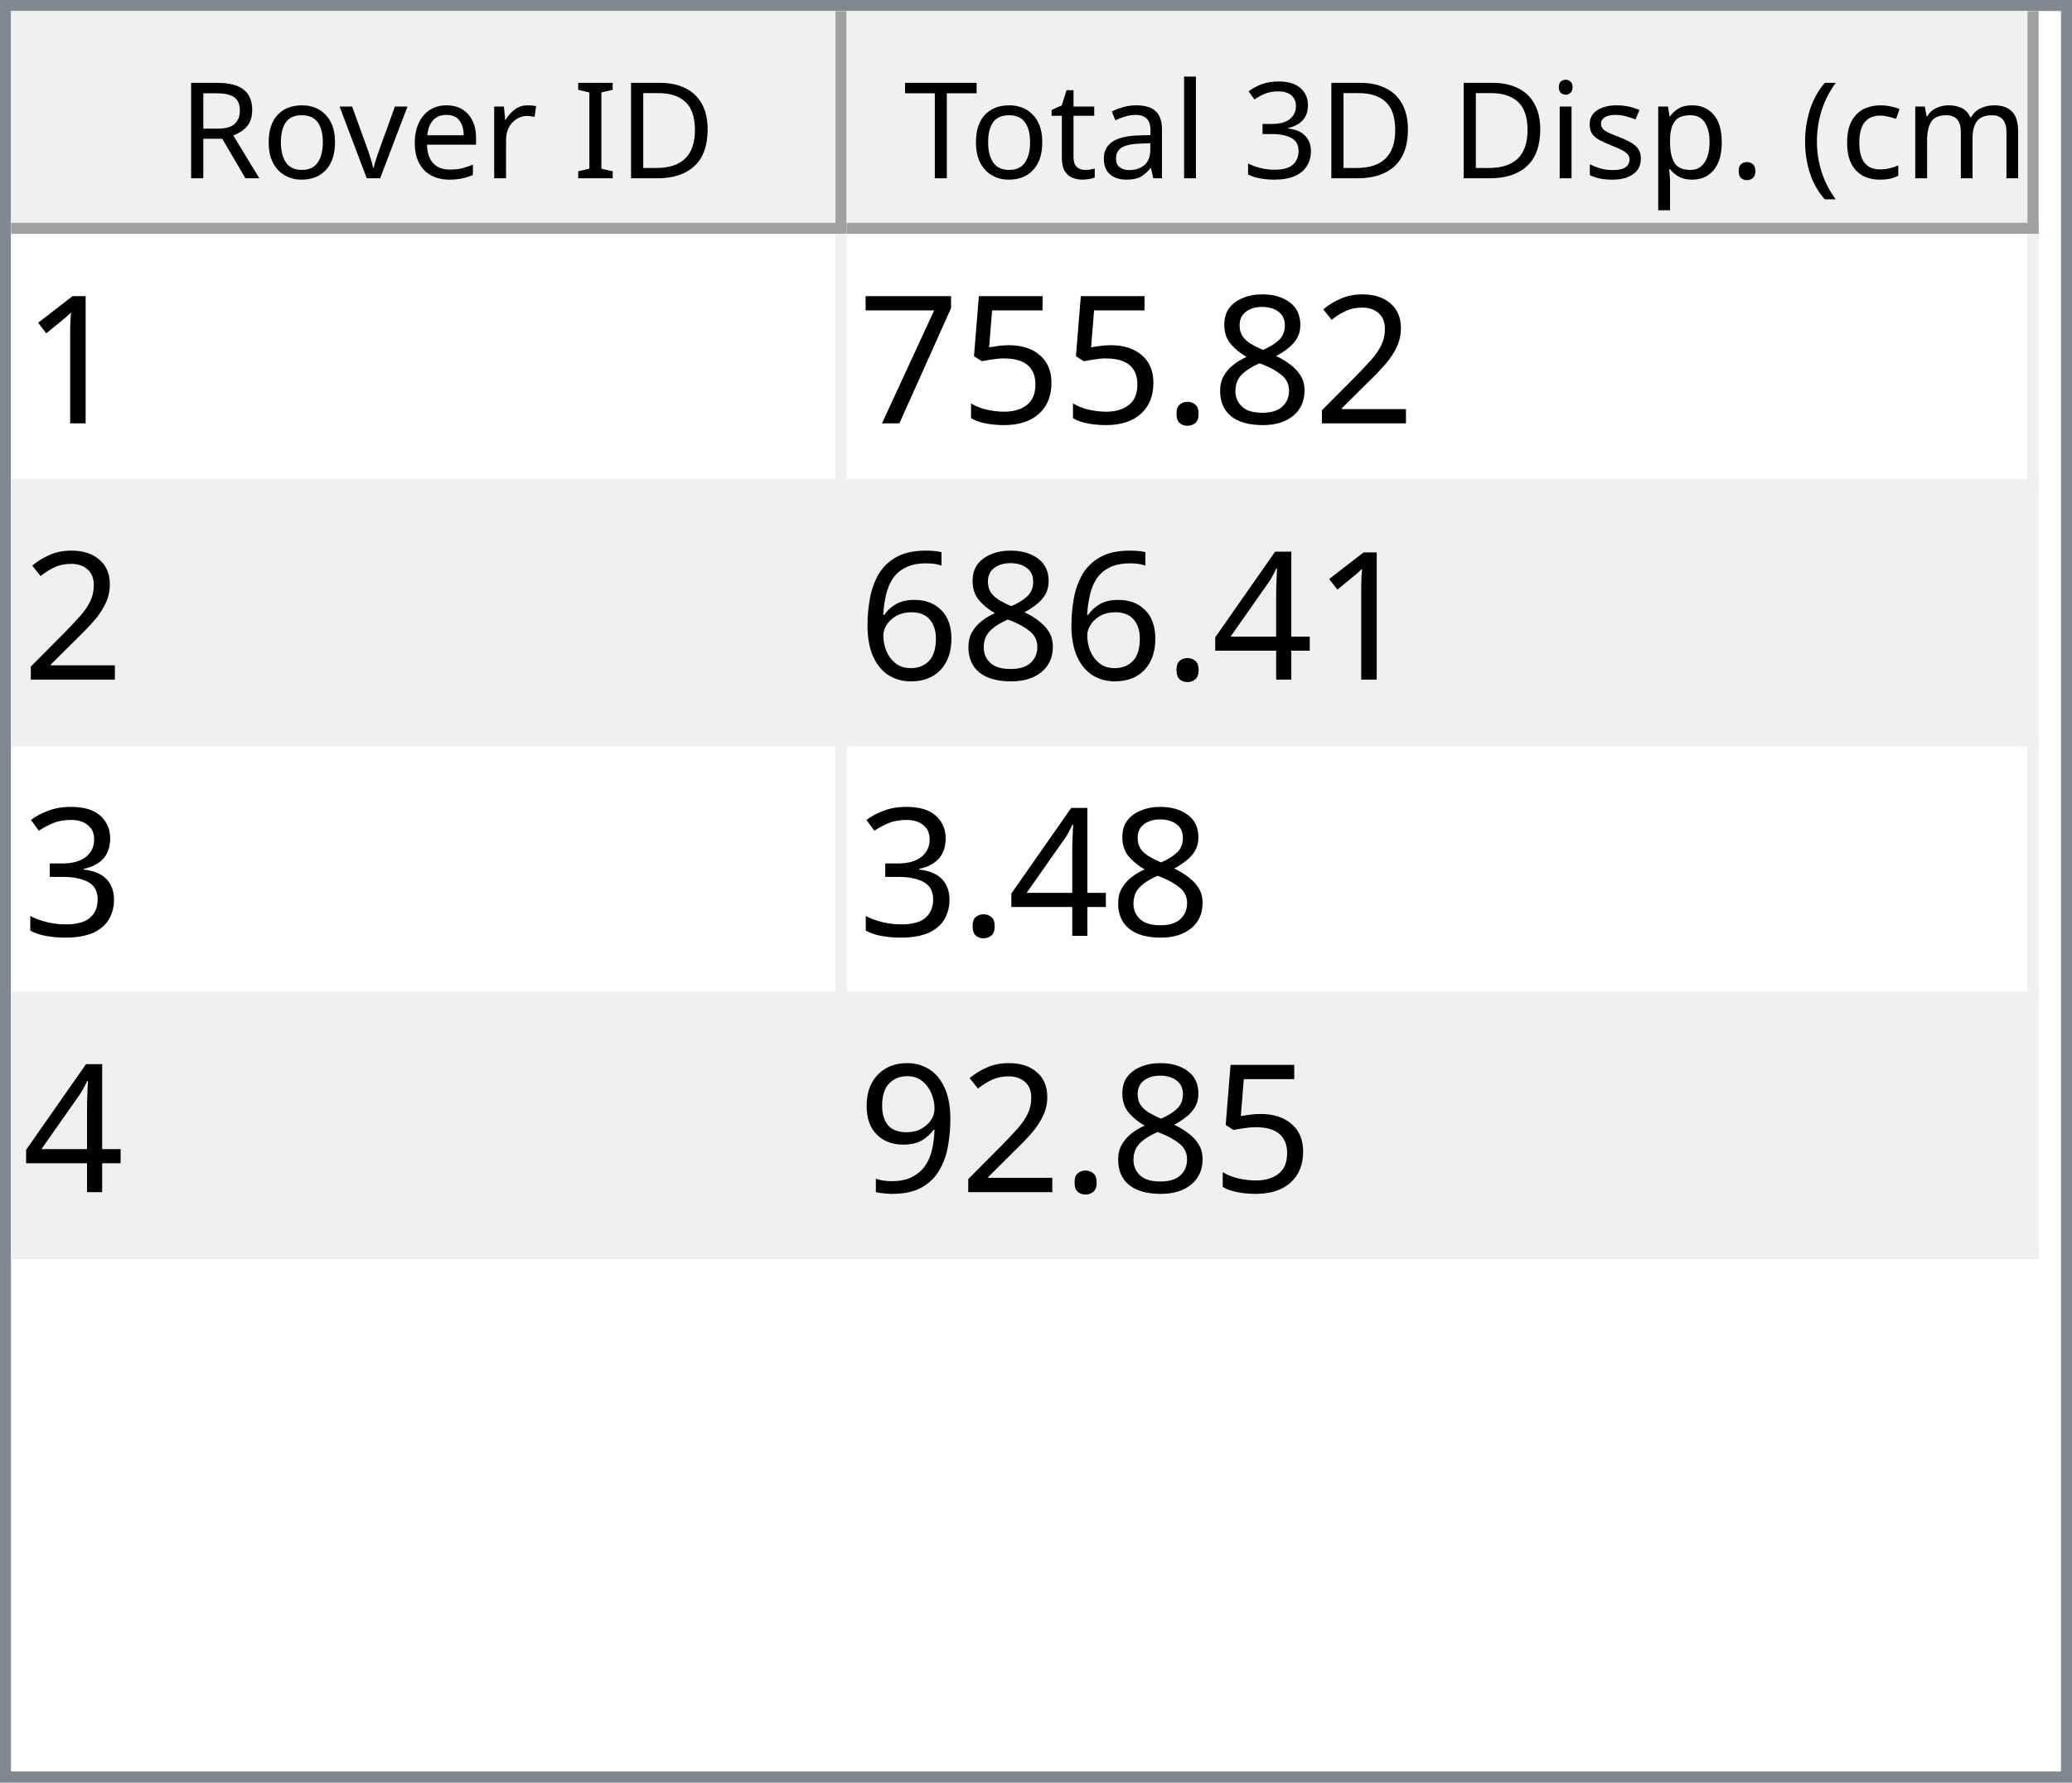
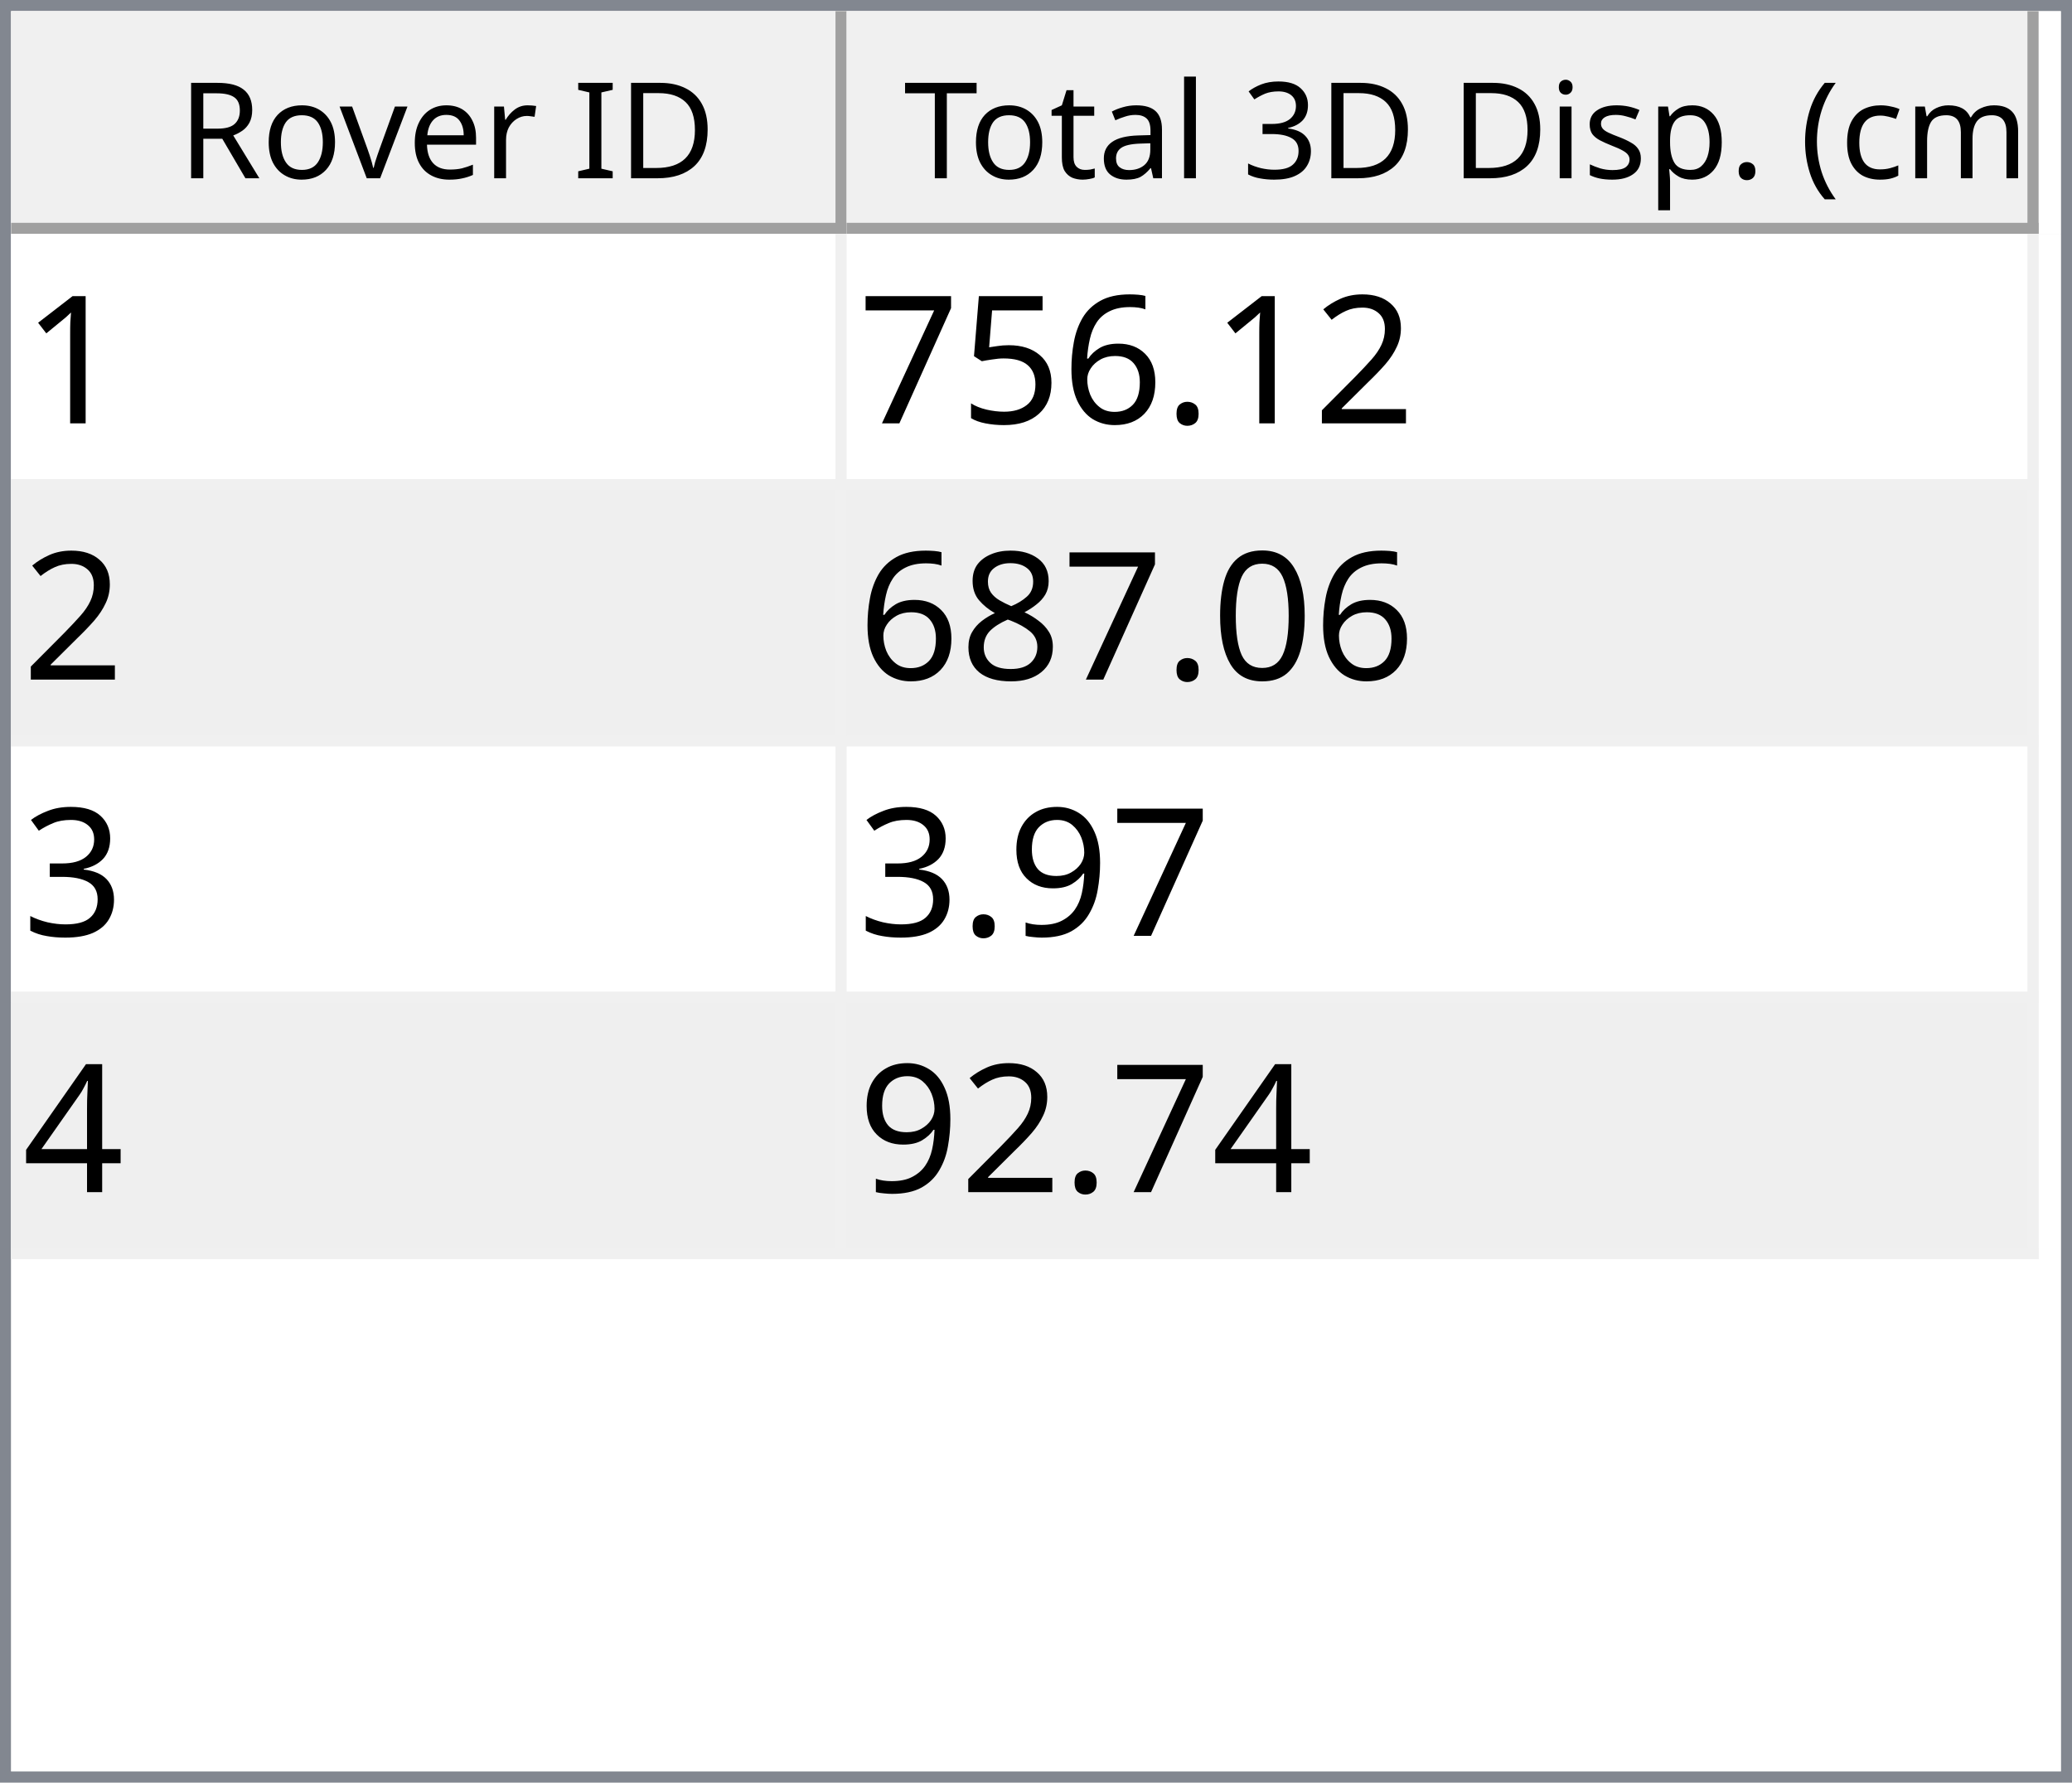
<svg xmlns="http://www.w3.org/2000/svg" style="fill-opacity:1; color-rendering:auto; color-interpolation:auto; text-rendering:auto; stroke:black; stroke-linecap:square; stroke-miterlimit:10; shape-rendering:auto; stroke-opacity:1; fill:black; stroke-dasharray:none; font-weight:normal; stroke-width:1; font-family:'Dialog'; font-style:normal; stroke-linejoin:miter; font-size:12px; stroke-dashoffset:0; image-rendering:auto;" width="186" height="160">
  <defs id="genericDefs" />
  <g>
    <defs id="defs1">
      <clipPath clipPathUnits="userSpaceOnUse" id="clipPath1">
        <path d="M0 0 L186 0 L186 160 L0 160 L0 0 Z" />
      </clipPath>
      <clipPath clipPathUnits="userSpaceOnUse" id="clipPath2">
        <path d="M0 0 L0 160 L186 160 L186 0 Z" />
      </clipPath>
      <clipPath clipPathUnits="userSpaceOnUse" id="clipPath3">
        <path d="M0 0 L0 20 L184 20 L184 0 Z" />
      </clipPath>
      <clipPath clipPathUnits="userSpaceOnUse" id="clipPath4">
        <path d="M0 0 L0 20 L75 20 L75 0 Z" />
      </clipPath>
      <clipPath clipPathUnits="userSpaceOnUse" id="clipPath5">
        <path d="M1 1 L1 19 L74 19 L74 1 Z" />
      </clipPath>
      <clipPath clipPathUnits="userSpaceOnUse" id="clipPath6">
        <path d="M0 0 L0 18 L73 18 L73 0 Z" />
      </clipPath>
      <clipPath clipPathUnits="userSpaceOnUse" id="clipPath7">
        <path d="M-0.5 -0.5 L-0.5 19.5 L74.5 19.5 L74.5 -0.5 Z" />
      </clipPath>
      <clipPath clipPathUnits="userSpaceOnUse" id="clipPath8">
        <path d="M0 0 L0 20 L107 20 L107 0 Z" />
      </clipPath>
      <clipPath clipPathUnits="userSpaceOnUse" id="clipPath9">
        <path d="M1 1 L1 19 L106 19 L106 1 Z" />
      </clipPath>
      <clipPath clipPathUnits="userSpaceOnUse" id="clipPath10">
        <path d="M0 0 L0 18 L105 18 L105 0 Z" />
      </clipPath>
      <clipPath clipPathUnits="userSpaceOnUse" id="clipPath11">
        <path d="M-0.5 -0.5 L-0.5 19.5 L106.5 19.5 L106.5 -0.5 Z" />
      </clipPath>
      <clipPath clipPathUnits="userSpaceOnUse" id="clipPath12">
        <path d="M0 0 L0 138 L184 138 L184 0 Z" />
      </clipPath>
      <clipPath clipPathUnits="userSpaceOnUse" id="clipPath13">
        <path d="M0 0 L0 92 L182 92 L182 0 Z" />
      </clipPath>
      <clipPath clipPathUnits="userSpaceOnUse" id="clipPath14">
        <path d="M-0.5 -0.5 L-0.5 91.5 L181.5 91.5 L181.5 -0.5 Z" />
      </clipPath>
      <clipPath clipPathUnits="userSpaceOnUse" id="clipPath15">
        <path d="M0 0 L0 22 L74 22 L74 0 Z" />
      </clipPath>
      <clipPath clipPathUnits="userSpaceOnUse" id="clipPath16">
        <path d="M0 0 L0 22 L106 22 L106 0 Z" />
      </clipPath>
      <font horiz-adv-x="64.551" id="font1">
        <font-face ascent="107.91" descent="25.098" units-per-em="100" style="font-style:normal; font-family:Segoe UI; font-weight:normal;" />
        <missing-glyph horiz-adv-x="64.551" d="M8.109 0 L8.109 68.266 L56.453 68.266 L56.453 0 L8.109 0 ZM15.328 7.234 L49.219 7.234 L49.219 61.031 L15.328 61.031 L15.328 7.234 Z" />
        <glyph unicode="D" horiz-adv-x="70.117" d="M9.188 0 L9.188 70.016 L28.516 70.016 Q65.531 70.016 65.531 35.891 Q65.531 19.672 55.25 9.836 Q44.969 0 27.734 0 L9.188 0 ZM17.391 62.594 L17.391 7.422 L27.828 7.422 Q41.609 7.422 49.273 14.797 Q56.938 22.172 56.938 35.688 Q56.938 62.594 28.328 62.594 L17.391 62.594 Z" />
        <glyph unicode="I" horiz-adv-x="26.611" d="M17.391 0 L9.188 0 L9.188 70.016 L17.391 70.016 L17.391 0 Z" />
        <glyph unicode=" " horiz-adv-x="27.393" d="" />
        <glyph unicode="r" horiz-adv-x="34.766" d="M34.188 41.891 Q32.078 43.5 28.125 43.5 Q23 43.5 19.555 38.672 Q16.109 33.844 16.109 25.484 L16.109 0 L8.109 0 L8.109 50 L16.109 50 L16.109 39.703 L16.312 39.703 Q18.016 44.969 21.531 47.922 Q25.047 50.875 29.391 50.875 Q32.516 50.875 34.188 50.203 L34.188 41.891 Z" />
        <glyph unicode="e" horiz-adv-x="52.295" d="M48.297 23 L12.984 23 Q13.188 14.656 17.484 10.109 Q21.781 5.562 29.297 5.562 Q37.75 5.562 44.828 11.141 L44.828 3.609 Q38.234 -1.172 27.391 -1.172 Q16.797 -1.172 10.742 5.641 Q4.688 12.453 4.688 24.812 Q4.688 36.469 11.305 43.82 Q17.922 51.172 27.734 51.172 Q37.547 51.172 42.922 44.828 Q48.297 38.484 48.297 27.203 L48.297 23 ZM40.094 29.781 Q40.047 36.719 36.75 40.578 Q33.453 44.438 27.594 44.438 Q21.922 44.438 17.969 40.383 Q14.016 36.328 13.094 29.781 L40.094 29.781 Z" />
        <glyph unicode="v" horiz-adv-x="47.9" d="M47.406 50 L27.484 0 L19.625 0 L0.688 50 L9.469 50 L22.172 13.672 Q23.578 9.672 23.922 6.688 L24.125 6.688 Q24.609 10.453 25.688 13.484 L38.969 50 L47.406 50 Z" />
        <glyph unicode="o" horiz-adv-x="58.594" d="M29 -1.172 Q17.922 -1.172 11.305 5.836 Q4.688 12.844 4.688 24.422 Q4.688 37.016 11.57 44.094 Q18.453 51.172 30.172 51.172 Q41.359 51.172 47.633 44.289 Q53.906 37.406 53.906 25.203 Q53.906 13.234 47.141 6.031 Q40.375 -1.172 29 -1.172 ZM29.594 44.438 Q21.875 44.438 17.383 39.188 Q12.891 33.938 12.891 24.703 Q12.891 15.828 17.43 10.695 Q21.969 5.562 29.594 5.562 Q37.359 5.562 41.531 10.594 Q45.703 15.625 45.703 24.906 Q45.703 34.281 41.531 39.359 Q37.359 44.438 29.594 44.438 Z" />
        <glyph unicode="R" horiz-adv-x="59.814" d="M59.375 0 L49.609 0 L37.891 19.625 Q36.281 22.359 34.766 24.289 Q33.25 26.219 31.664 27.438 Q30.078 28.656 28.25 29.219 Q26.422 29.781 24.125 29.781 L17.391 29.781 L17.391 0 L9.188 0 L9.188 70.016 L30.078 70.016 Q34.672 70.016 38.555 68.867 Q42.438 67.719 45.289 65.375 Q48.141 63.031 49.758 59.547 Q51.375 56.062 51.375 51.375 Q51.375 47.703 50.273 44.656 Q49.172 41.609 47.148 39.211 Q45.125 36.812 42.266 35.133 Q39.406 33.453 35.844 32.516 L35.844 32.328 Q37.594 31.547 38.891 30.547 Q40.188 29.547 41.359 28.18 Q42.531 26.812 43.68 25.078 Q44.828 23.344 46.234 21.047 L59.375 0 ZM17.391 62.594 L17.391 37.203 L28.516 37.203 Q31.594 37.203 34.203 38.133 Q36.812 39.062 38.719 40.797 Q40.625 42.531 41.703 45.047 Q42.781 47.562 42.781 50.688 Q42.781 56.297 39.141 59.445 Q35.5 62.594 28.609 62.594 L17.391 62.594 Z" />
        <glyph unicode=")" horiz-adv-x="30.176" d="M8.297 -15.922 L1.172 -15.922 Q16.406 2.344 16.406 26.812 Q16.406 51.469 1.078 70.016 L8.297 70.016 Q23.531 52.156 23.531 26.703 Q23.531 1.375 8.297 -15.922 Z" />
        <glyph unicode="m" horiz-adv-x="86.133" d="M79.109 0 L71.094 0 L71.094 28.719 Q71.094 37.016 68.531 40.727 Q65.969 44.438 59.906 44.438 Q54.781 44.438 51.195 39.75 Q47.609 35.062 47.609 28.516 L47.609 0 L39.594 0 L39.594 29.688 Q39.594 44.438 28.219 44.438 Q22.953 44.438 19.531 40.016 Q16.109 35.594 16.109 28.516 L16.109 0 L8.109 0 L8.109 50 L16.109 50 L16.109 42.094 L16.312 42.094 Q21.625 51.172 31.844 51.172 Q36.969 51.172 40.773 48.312 Q44.578 45.453 46 40.828 Q51.562 51.172 62.594 51.172 Q79.109 51.172 79.109 30.812 L79.109 0 Z" />
        <glyph unicode="c" horiz-adv-x="46.191" d="M42.188 2.297 Q36.422 -1.172 28.516 -1.172 Q17.828 -1.172 11.258 5.789 Q4.688 12.75 4.688 23.828 Q4.688 36.188 11.766 43.68 Q18.844 51.172 30.672 51.172 Q37.25 51.172 42.281 48.734 L42.281 40.531 Q36.719 44.438 30.375 44.438 Q22.703 44.438 17.797 38.945 Q12.891 33.453 12.891 24.516 Q12.891 15.719 17.508 10.641 Q22.125 5.562 29.891 5.562 Q36.422 5.562 42.188 9.906 L42.188 2.297 Z" />
        <glyph unicode="(" horiz-adv-x="30.176" d="M29.109 -15.922 L21.969 -15.922 Q6.844 1.375 6.844 26.703 Q6.844 52.156 21.969 70.016 L29.203 70.016 Q13.875 51.469 13.875 26.812 Q13.875 2.344 29.109 -15.922 Z" />
        <glyph unicode="." horiz-adv-x="21.68" d="M10.891 -1.078 Q8.641 -1.078 7.055 0.539 Q5.469 2.156 5.469 4.391 Q5.469 6.641 7.055 8.273 Q8.641 9.906 10.891 9.906 Q13.188 9.906 14.797 8.273 Q16.406 6.641 16.406 4.391 Q16.406 2.156 14.797 0.539 Q13.188 -1.078 10.891 -1.078 Z" />
        <glyph unicode="p" horiz-adv-x="58.789" d="M16.312 7.234 L16.109 7.234 L16.109 -23 L8.109 -23 L8.109 50 L16.109 50 L16.109 41.219 L16.312 41.219 Q22.219 51.172 33.594 51.172 Q43.266 51.172 48.688 44.461 Q54.109 37.75 54.109 26.469 Q54.109 13.922 48 6.375 Q41.891 -1.172 31.297 -1.172 Q21.578 -1.172 16.312 7.234 ZM16.109 27.391 L16.109 20.406 Q16.109 14.203 20.141 9.883 Q24.172 5.562 30.375 5.562 Q37.641 5.562 41.773 11.133 Q45.906 16.703 45.906 26.609 Q45.906 34.969 42.047 39.703 Q38.188 44.438 31.594 44.438 Q24.609 44.438 20.359 39.578 Q16.109 34.719 16.109 27.391 Z" />
        <glyph unicode="s" horiz-adv-x="42.432" d="M5.078 1.812 L5.078 10.406 Q11.625 5.562 19.484 5.562 Q30.031 5.562 30.031 12.594 Q30.031 14.594 29.125 15.992 Q28.219 17.391 26.68 18.461 Q25.141 19.531 23.07 20.383 Q21 21.234 18.609 22.172 Q15.281 23.484 12.766 24.828 Q10.25 26.172 8.57 27.859 Q6.891 29.547 6.031 31.695 Q5.172 33.844 5.172 36.719 Q5.172 40.234 6.789 42.945 Q8.406 45.656 11.086 47.484 Q13.766 49.312 17.211 50.242 Q20.656 51.172 24.312 51.172 Q30.812 51.172 35.938 48.922 L35.938 40.828 Q30.422 44.438 23.25 44.438 Q21 44.438 19.195 43.922 Q17.391 43.406 16.094 42.477 Q14.797 41.547 14.086 40.258 Q13.375 38.969 13.375 37.406 Q13.375 35.453 14.086 34.133 Q14.797 32.812 16.164 31.789 Q17.531 30.766 19.484 29.938 Q21.438 29.109 23.922 28.125 Q27.25 26.859 29.883 25.516 Q32.516 24.172 34.375 22.484 Q36.234 20.797 37.234 18.602 Q38.234 16.406 38.234 13.375 Q38.234 9.672 36.602 6.938 Q34.969 4.203 32.234 2.398 Q29.5 0.594 25.93 -0.289 Q22.359 -1.172 18.453 -1.172 Q10.75 -1.172 5.078 1.812 Z" />
        <glyph unicode="i" horiz-adv-x="24.219" d="M12.203 62.703 Q10.062 62.703 8.547 64.164 Q7.031 65.625 7.031 67.875 Q7.031 70.125 8.547 71.609 Q10.062 73.094 12.203 73.094 Q14.406 73.094 15.945 71.609 Q17.484 70.125 17.484 67.875 Q17.484 65.719 15.945 64.211 Q14.406 62.703 12.203 62.703 ZM16.109 0 L8.109 0 L8.109 50 L16.109 50 L16.109 0 Z" />
        <glyph unicode="3" horiz-adv-x="53.906" d="M46.531 19.828 Q46.531 15.094 44.75 11.211 Q42.969 7.328 39.719 4.57 Q36.469 1.812 31.93 0.297 Q27.391 -1.219 21.922 -1.219 Q11.922 -1.219 6 2.594 L6 11.188 Q13.094 5.609 22.219 5.609 Q25.875 5.609 28.828 6.539 Q31.781 7.469 33.906 9.227 Q36.031 10.984 37.18 13.477 Q38.328 15.969 38.328 19.094 Q38.328 32.812 18.797 32.812 L12.984 32.812 L12.984 39.594 L18.5 39.594 Q35.797 39.594 35.797 52.484 Q35.797 64.406 22.609 64.406 Q15.188 64.406 8.688 59.422 L8.688 67.188 Q15.375 71.188 24.609 71.188 Q29 71.188 32.57 69.969 Q36.141 68.75 38.68 66.555 Q41.219 64.359 42.609 61.281 Q44 58.203 44 54.5 Q44 40.672 30.031 36.719 L30.031 36.531 Q33.594 36.141 36.625 34.797 Q39.656 33.453 41.852 31.305 Q44.047 29.156 45.289 26.25 Q46.531 23.344 46.531 19.828 Z" />
        <glyph unicode="l" horiz-adv-x="24.219" d="M16.109 0 L8.109 0 L8.109 74.031 L16.109 74.031 L16.109 0 Z" />
        <glyph unicode="a" horiz-adv-x="50.879" d="M43.891 0 L35.891 0 L35.891 7.812 L35.688 7.812 Q30.469 -1.172 20.312 -1.172 Q12.844 -1.172 8.617 2.781 Q4.391 6.734 4.391 13.281 Q4.391 27.297 20.906 29.594 L35.891 31.688 Q35.891 44.438 25.594 44.438 Q16.547 44.438 9.281 38.281 L9.281 46.484 Q16.656 51.172 26.266 51.172 Q43.891 51.172 43.891 32.516 L43.891 0 ZM35.891 25.297 L23.828 23.641 Q18.266 22.859 15.43 20.875 Q12.594 18.891 12.594 13.875 Q12.594 10.203 15.211 7.883 Q17.828 5.562 22.172 5.562 Q28.125 5.562 32.008 9.742 Q35.891 13.922 35.891 20.312 L35.891 25.297 Z" />
        <glyph unicode="t" horiz-adv-x="33.887" d="M31.297 0.484 Q28.469 -1.078 23.828 -1.078 Q10.688 -1.078 10.688 13.578 L10.688 43.172 L2.094 43.172 L2.094 50 L10.688 50 L10.688 62.203 L18.703 64.797 L18.703 50 L31.297 50 L31.297 43.172 L18.703 43.172 L18.703 14.984 Q18.703 9.969 20.414 7.82 Q22.125 5.672 26.078 5.672 Q29.109 5.672 31.297 7.328 L31.297 0.484 Z" />
        <glyph unicode="T" horiz-adv-x="52.393" d="M50.594 62.594 L30.375 62.594 L30.375 0 L22.172 0 L22.172 62.594 L2 62.594 L2 70.016 L50.594 70.016 L50.594 62.594 Z" />
      </font>
      <font horiz-adv-x="75.0" id="font2">
        <font-face ascent="100.537" descent="21.973" units-per-em="100" style="font-style:normal; font-family:sans-serif; font-weight:normal;" />
        <missing-glyph horiz-adv-x="75.0" d="M12.5 0 L12.5 62.5 L62.5 62.5 L62.5 0 L12.5 0 ZM14.062 1.562 L60.938 1.562 L60.938 60.938 L14.062 60.938 L14.062 1.562 Z" />
        <glyph unicode="1" horiz-adv-x="55.615" d="M37.25 0 L28.469 0 L28.469 56 Q25.297 52.984 20.141 49.953 Q14.984 46.922 10.891 45.406 L10.891 53.906 Q18.266 57.375 23.781 62.305 Q29.297 67.234 31.594 71.875 L37.25 71.875 L37.25 0 Z" />
        <glyph unicode="2" horiz-adv-x="55.615" d="M50.344 8.453 L50.344 0 L3.031 0 Q2.938 3.172 4.047 6.109 Q5.859 10.938 9.836 15.625 Q13.812 20.312 21.344 26.469 Q33.016 36.031 37.117 41.625 Q41.219 47.219 41.219 52.203 Q41.219 57.422 37.477 61.008 Q33.734 64.594 27.734 64.594 Q21.391 64.594 17.578 60.789 Q13.766 56.984 13.719 50.25 L4.688 51.172 Q5.609 61.281 11.664 66.578 Q17.719 71.875 27.938 71.875 Q38.234 71.875 44.242 66.164 Q50.25 60.453 50.25 52 Q50.25 47.703 48.492 43.555 Q46.734 39.406 42.656 34.812 Q38.578 30.219 29.109 22.219 Q21.188 15.578 18.945 13.211 Q16.703 10.844 15.234 8.453 L50.344 8.453 Z" />
-         <glyph unicode="8" horiz-adv-x="55.615" d="M17.672 38.812 Q12.203 40.828 9.57 44.539 Q6.938 48.25 6.938 53.422 Q6.938 61.234 12.555 66.555 Q18.172 71.875 27.484 71.875 Q36.859 71.875 42.578 66.43 Q48.297 60.984 48.297 53.172 Q48.297 48.188 45.68 44.508 Q43.062 40.828 37.75 38.812 Q44.344 36.672 47.781 31.883 Q51.219 27.094 51.219 20.453 Q51.219 11.281 44.727 5.031 Q38.234 -1.219 27.641 -1.219 Q17.047 -1.219 10.547 5.055 Q4.047 11.328 4.047 20.703 Q4.047 27.688 7.594 32.398 Q11.141 37.109 17.672 38.812 ZM15.922 53.719 Q15.922 48.641 19.195 45.414 Q22.469 42.188 27.688 42.188 Q32.766 42.188 36.016 45.383 Q39.266 48.578 39.266 53.219 Q39.266 58.062 35.914 61.359 Q32.562 64.656 27.594 64.656 Q22.562 64.656 19.242 61.43 Q15.922 58.203 15.922 53.719 ZM13.094 20.656 Q13.094 16.891 14.875 13.375 Q16.656 9.859 20.172 7.93 Q23.688 6 27.734 6 Q34.031 6 38.133 10.055 Q42.234 14.109 42.234 20.359 Q42.234 26.703 38.016 30.859 Q33.797 35.016 27.438 35.016 Q21.234 35.016 17.164 30.914 Q13.094 26.812 13.094 20.656 Z" />
        <glyph unicode="." horiz-adv-x="27.783" d="M9.078 0 L9.078 10.016 L19.094 10.016 L19.094 0 L9.078 0 Z" />
+         <glyph unicode="6" horiz-adv-x="55.615" d="M49.75 54.047 L41.016 53.375 Q39.844 58.547 37.703 60.891 Q34.125 64.656 28.906 64.656 Q24.703 64.656 21.531 62.312 Q17.391 59.281 14.992 53.469 Q12.594 47.656 12.5 36.922 Q15.672 41.75 20.266 44.094 Q24.859 46.438 29.891 46.438 Q38.672 46.438 44.852 39.969 Q51.031 33.5 51.031 23.25 Q51.031 16.5 48.125 10.719 Q45.219 4.938 40.141 1.859 Q35.062 -1.219 28.609 -1.219 Q17.625 -1.219 10.695 6.859 Q3.766 14.938 3.766 33.5 Q3.766 54.25 11.422 63.672 Q18.109 71.875 29.438 71.875 Q37.891 71.875 43.289 67.141 Q48.688 62.406 49.75 54.047 ZM13.875 23.188 Q13.875 18.656 15.797 14.508 Q17.719 10.359 21.188 8.18 Q24.656 6 28.469 6 Q34.031 6 38.039 10.492 Q42.047 14.984 42.047 22.703 Q42.047 30.125 38.086 34.398 Q34.125 38.672 28.125 38.672 Q22.172 38.672 18.023 34.398 Q13.875 30.125 13.875 23.188 Z" />
        <glyph unicode="5" horiz-adv-x="55.615" d="M4.156 18.75 L13.375 19.531 Q14.406 12.797 18.141 9.398 Q21.875 6 27.156 6 Q33.5 6 37.891 10.789 Q42.281 15.578 42.281 23.484 Q42.281 31 38.062 35.352 Q33.844 39.703 27 39.703 Q22.75 39.703 19.336 37.773 Q15.922 35.844 13.969 32.766 L5.719 33.844 L12.641 70.609 L48.25 70.609 L48.25 62.203 L19.672 62.203 L15.828 42.969 Q22.266 47.469 29.344 47.469 Q38.719 47.469 45.164 40.969 Q51.609 34.469 51.609 24.266 Q51.609 14.547 45.953 7.469 Q39.062 -1.219 27.156 -1.219 Q17.391 -1.219 11.211 4.25 Q5.031 9.719 4.156 18.75 Z" />
        <glyph unicode="7" horiz-adv-x="55.615" d="M4.734 62.203 L4.734 70.656 L51.078 70.656 L51.078 63.812 Q44.234 56.547 37.523 44.484 Q30.812 32.422 27.156 19.672 Q24.516 10.688 23.781 0 L14.75 0 Q14.891 8.453 18.062 20.414 Q21.234 32.375 27.172 43.484 Q33.109 54.594 39.797 62.203 L4.734 62.203 Z" />
-         <glyph unicode="4" horiz-adv-x="55.615" d="M32.328 0 L32.328 17.141 L1.266 17.141 L1.266 25.203 L33.938 71.578 L41.109 71.578 L41.109 25.203 L50.781 25.203 L50.781 17.141 L41.109 17.141 L41.109 0 L32.328 0 ZM32.328 25.203 L32.328 57.469 L9.906 25.203 L32.328 25.203 Z" />
-         <glyph unicode="6" horiz-adv-x="55.615" d="M49.75 54.047 L41.016 53.375 Q39.844 58.547 37.703 60.891 Q34.125 64.656 28.906 64.656 Q24.703 64.656 21.531 62.312 Q17.391 59.281 14.992 53.469 Q12.594 47.656 12.5 36.922 Q15.672 41.75 20.266 44.094 Q24.859 46.438 29.891 46.438 Q38.672 46.438 44.852 39.969 Q51.031 33.5 51.031 23.25 Q51.031 16.5 48.125 10.719 Q45.219 4.938 40.141 1.859 Q35.062 -1.219 28.609 -1.219 Q17.625 -1.219 10.695 6.859 Q3.766 14.938 3.766 33.5 Q3.766 54.25 11.422 63.672 Q18.109 71.875 29.438 71.875 Q37.891 71.875 43.289 67.141 Q48.688 62.406 49.75 54.047 ZM13.875 23.188 Q13.875 18.656 15.797 14.508 Q17.719 10.359 21.188 8.18 Q24.656 6 28.469 6 Q34.031 6 38.039 10.492 Q42.047 14.984 42.047 22.703 Q42.047 30.125 38.086 34.398 Q34.125 38.672 28.125 38.672 Q22.172 38.672 18.023 34.398 Q13.875 30.125 13.875 23.188 Z" />
+         <glyph unicode="0" horiz-adv-x="55.615" d="M4.156 35.297 Q4.156 48 6.766 55.742 Q9.375 63.484 14.523 67.68 Q19.672 71.875 27.484 71.875 Q33.25 71.875 37.594 69.555 Q41.938 67.234 44.773 62.867 Q47.609 58.5 49.219 52.227 Q50.828 45.953 50.828 35.297 Q50.828 22.703 48.242 14.969 Q45.656 7.234 40.508 3.008 Q35.359 -1.219 27.484 -1.219 Q17.141 -1.219 11.234 6.203 Q4.156 15.141 4.156 35.297 ZM13.188 35.297 Q13.188 17.672 17.312 11.836 Q21.438 6 27.484 6 Q33.547 6 37.672 11.859 Q41.797 17.719 41.797 35.297 Q41.797 52.984 37.672 58.789 Q33.547 64.594 27.391 64.594 Q21.344 64.594 17.719 59.469 Q13.188 52.938 13.188 35.297 Z" />
+         <glyph unicode="8" horiz-adv-x="55.615" d="M17.672 38.812 Q12.203 40.828 9.57 44.539 Q6.938 48.25 6.938 53.422 Q6.938 61.234 12.555 66.555 Q18.172 71.875 27.484 71.875 Q36.859 71.875 42.578 66.43 Q48.297 60.984 48.297 53.172 Q48.297 48.188 45.68 44.508 Q43.062 40.828 37.75 38.812 Q44.344 36.672 47.781 31.883 Q51.219 27.094 51.219 20.453 Q51.219 11.281 44.727 5.031 Q38.234 -1.219 27.641 -1.219 Q17.047 -1.219 10.547 5.055 Q4.047 11.328 4.047 20.703 Q4.047 27.688 7.594 32.398 Q11.141 37.109 17.672 38.812 ZM15.922 53.719 Q15.922 48.641 19.195 45.414 Q22.469 42.188 27.688 42.188 Q32.766 42.188 36.016 45.383 Q39.266 48.578 39.266 53.219 Q39.266 58.062 35.914 61.359 Q32.562 64.656 27.594 64.656 Q22.562 64.656 19.242 61.43 Q15.922 58.203 15.922 53.719 ZM13.094 20.656 Q13.094 16.891 14.875 13.375 Q16.656 9.859 20.172 7.93 Q23.688 6 27.734 6 Q34.031 6 38.133 10.055 Q42.234 14.109 42.234 20.359 Q42.234 26.703 38.016 30.859 Q33.797 35.016 27.438 35.016 Q21.234 35.016 17.164 30.914 Q13.094 26.812 13.094 20.656 Z" />
        <glyph unicode="3" horiz-adv-x="55.615" d="M4.203 18.891 L12.984 20.062 Q14.5 12.594 18.141 9.297 Q21.781 6 27 6 Q33.203 6 37.477 10.297 Q41.75 14.594 41.75 20.953 Q41.75 27 37.797 30.93 Q33.844 34.859 27.734 34.859 Q25.25 34.859 21.531 33.891 L22.516 41.609 Q23.391 41.5 23.922 41.5 Q29.547 41.5 34.039 44.43 Q38.531 47.359 38.531 53.469 Q38.531 58.297 35.258 61.477 Q31.984 64.656 26.812 64.656 Q21.688 64.656 18.266 61.43 Q14.844 58.203 13.875 51.766 L5.078 53.328 Q6.688 62.156 12.398 67.016 Q18.109 71.875 26.609 71.875 Q32.469 71.875 37.398 69.359 Q42.328 66.844 44.945 62.5 Q47.562 58.156 47.562 53.266 Q47.562 48.641 45.07 44.828 Q42.578 41.016 37.703 38.766 Q44.047 37.312 47.562 32.695 Q51.078 28.078 51.078 21.141 Q51.078 11.766 44.242 5.25 Q37.406 -1.266 26.953 -1.266 Q17.531 -1.266 11.305 4.352 Q5.078 9.969 4.203 18.891 Z" />
        <glyph unicode="9" horiz-adv-x="55.615" d="M5.469 16.547 L13.922 17.328 Q14.984 11.375 18.016 8.688 Q21.047 6 25.781 6 Q29.828 6 32.883 7.859 Q35.938 9.719 37.891 12.82 Q39.844 15.922 41.164 21.195 Q42.484 26.469 42.484 31.938 Q42.484 32.516 42.438 33.688 Q39.797 29.5 35.234 26.883 Q30.672 24.266 25.344 24.266 Q16.453 24.266 10.305 30.711 Q4.156 37.156 4.156 47.703 Q4.156 58.594 10.578 65.234 Q17 71.875 26.656 71.875 Q33.641 71.875 39.43 68.117 Q45.219 64.359 48.219 57.398 Q51.219 50.438 51.219 37.25 Q51.219 23.531 48.242 15.406 Q45.266 7.281 39.383 3.031 Q33.5 -1.219 25.594 -1.219 Q17.188 -1.219 11.867 3.445 Q6.547 8.109 5.469 16.547 ZM41.453 48.141 Q41.453 55.719 37.43 60.156 Q33.406 64.594 27.734 64.594 Q21.875 64.594 17.531 59.812 Q13.188 55.031 13.188 47.406 Q13.188 40.578 17.312 36.305 Q21.438 32.031 27.484 32.031 Q33.594 32.031 37.523 36.305 Q41.453 40.578 41.453 48.141 Z" />
+         <glyph unicode="4" horiz-adv-x="55.615" d="M32.328 0 L32.328 17.141 L1.266 17.141 L1.266 25.203 L33.938 71.578 L41.109 71.578 L41.109 25.203 L50.781 25.203 L50.781 17.141 L41.109 17.141 L41.109 0 L32.328 0 ZM32.328 25.203 L32.328 57.469 L9.906 25.203 L32.328 25.203 Z" />
      </font>
    </defs>
    <g style="fill:white; stroke:white;">
      <rect x="0" y="0" width="186" style="clip-path:url(#clipPath1); stroke:none;" height="160" />
    </g>
    <g style="fill:white; text-rendering:optimizeSpeed; color-rendering:optimizeSpeed; image-rendering:optimizeSpeed; shape-rendering:crispEdges; stroke:white; color-interpolation:sRGB;">
      <rect x="0" width="186" height="160" y="0" style="stroke:none;" />
      <path style="stroke:none;" d="M0 160 L186 160 L186 0 L0 0 Z" />
    </g>
    <g style="fill:rgb(240,240,240); font-family:'Segoe UI'; stroke:rgb(240,240,240);">
      <rect x="0" y="0" width="186" style="clip-path:url(#clipPath2); stroke:none;" height="160" />
    </g>
    <g style="fill:rgb(130,135,144); font-family:'Segoe UI'; stroke:rgb(130,135,144);">
      <path d="M0 0 L186 0 L186 160 L0 160 L0 0 ZM1 1 L185 1 L185 159 L1 159 L1 1 Z" style="fill-rule:evenodd; clip-path:url(#clipPath2); stroke:none;" />
    </g>
    <g style="fill:white; font-family:'Segoe UI'; stroke:white;" transform="translate(1,1)">
      <rect x="0" y="0" width="184" style="clip-path:url(#clipPath3); stroke:none;" height="20" />
    </g>
    <g style="fill:rgb(240,240,240); font-family:'Segoe UI'; stroke:rgb(240,240,240);" transform="translate(1,1)">
      <rect x="0" y="0" width="75" style="clip-path:url(#clipPath4); stroke:none;" height="20" />
    </g>
    <g style="font-family:'Segoe UI';" transform="translate(2,2)">
      <text x="14" xml:space="preserve" y="14" style="clip-path:url(#clipPath6); stroke:none;">Rover ID</text>
    </g>
    <g style="fill:rgb(160,160,160); font-family:'Segoe UI'; stroke:rgb(160,160,160); stroke-linejoin:bevel;" transform="translate(1.5,1.5)">
      <line x1="74" x2="74" y1="0" style="fill:none; clip-path:url(#clipPath7);" y2="19" />
    </g>
    <g style="fill:rgb(160,160,160); font-family:'Segoe UI'; stroke:rgb(160,160,160); stroke-linejoin:bevel;" transform="matrix(1,0,0,1,1,1) translate(0.5,0.5)">
      <line x1="0" x2="74" y1="19" style="fill:none; clip-path:url(#clipPath7);" y2="19" />
    </g>
    <g style="fill:rgb(240,240,240); font-family:'Segoe UI'; stroke:rgb(240,240,240);" transform="translate(76,1)">
      <rect x="0" y="0" width="107" style="clip-path:url(#clipPath8); stroke:none;" height="20" />
    </g>
    <g style="font-family:'Segoe UI';" transform="translate(77,2)">
      <text x="1" xml:space="preserve" y="14" style="clip-path:url(#clipPath10); stroke:none;"> Total 3D Disp. (cm)</text>
    </g>
    <g style="fill:rgb(160,160,160); font-family:'Segoe UI'; stroke:rgb(160,160,160); stroke-linejoin:bevel;" transform="translate(76.5,1.5)">
      <line x1="106" x2="106" y1="0" style="fill:none; clip-path:url(#clipPath11);" y2="19" />
    </g>
    <g style="fill:rgb(160,160,160); font-family:'Segoe UI'; stroke:rgb(160,160,160); stroke-linejoin:bevel;" transform="matrix(1,0,0,1,76,1) translate(0.5,0.5)">
      <line x1="0" x2="106" y1="19" style="fill:none; clip-path:url(#clipPath11);" y2="19" />
    </g>
    <g style="fill:white; font-family:'Segoe UI'; stroke:white;" transform="translate(1,21)">
      <rect x="0" y="0" width="184" style="clip-path:url(#clipPath12); stroke:none;" height="138" />
    </g>
    <g style="fill:rgb(240,240,240); font-size:16px; font-family:sans-serif; stroke:rgb(240,240,240);" transform="translate(1,21)">
      <rect x="0" y="0" width="182" style="clip-path:url(#clipPath13); stroke:none;" height="92" />
      <line transform="translate(0.5,0.5)" x1="0" x2="181" y1="22" style="clip-path:url(#clipPath14); fill:none; stroke-linejoin:bevel;" y2="22" />
    </g>
    <g transform="matrix(1,0,0,1,1,21) translate(0.5,0.5)" style="fill:rgb(240,240,240); font-size:16px; font-family:sans-serif; stroke:rgb(240,240,240); stroke-linejoin:bevel;">
      <line x1="0" x2="181" y1="45" style="fill:none; clip-path:url(#clipPath14);" y2="45" />
    </g>
    <g transform="matrix(1,0,0,1,1,21) translate(0.5,0.5)" style="fill:rgb(240,240,240); font-size:16px; font-family:sans-serif; stroke:rgb(240,240,240); stroke-linejoin:bevel;">
      <line x1="0" x2="181" y1="68" style="fill:none; clip-path:url(#clipPath14);" y2="68" />
    </g>
    <g transform="matrix(1,0,0,1,1,21) translate(0.5,0.5)" style="fill:rgb(240,240,240); font-size:16px; font-family:sans-serif; stroke:rgb(240,240,240); stroke-linejoin:bevel;">
      <line x1="0" x2="181" y1="91" style="fill:none; clip-path:url(#clipPath14);" y2="91" />
    </g>
    <g transform="matrix(1,0,0,1,1,21) translate(0.5,0.5)" style="fill:rgb(240,240,240); font-size:16px; font-family:sans-serif; stroke:rgb(240,240,240); stroke-linejoin:bevel;">
      <line x1="74" x2="74" y1="0" style="fill:none; clip-path:url(#clipPath14);" y2="91" />
    </g>
    <g transform="matrix(1,0,0,1,1,21) translate(0.5,0.5)" style="fill:rgb(240,240,240); font-size:16px; font-family:sans-serif; stroke:rgb(240,240,240); stroke-linejoin:bevel;">
      <line x1="181" x2="181" y1="0" style="fill:none; clip-path:url(#clipPath14);" y2="91" />
    </g>
    <g style="fill:white; font-size:16px; font-family:sans-serif; stroke:white;" transform="matrix(1,0,0,1,1,21)">
      <rect x="0" y="0" width="74" style="clip-path:url(#clipPath15); stroke:none;" height="22" />
      <text x="1" y="17" style="fill:black; clip-path:url(#clipPath15); stroke:none;" xml:space="preserve">1</text>
    </g>
    <g style="fill:white; font-size:16px; font-family:sans-serif; stroke:white;" transform="matrix(1,0,0,1,1,21) translate(75,0)">
      <rect x="0" y="0" width="106" style="clip-path:url(#clipPath16); stroke:none;" height="22" />
-       <text x="1" y="17" style="fill:black; clip-path:url(#clipPath16); stroke:none;" xml:space="preserve">755.82</text>
+       <text x="1" y="17" style="fill:black; clip-path:url(#clipPath16); stroke:none;" xml:space="preserve">756.12</text>
    </g>
    <g style="fill:rgb(239,239,239); font-size:16px; font-family:sans-serif; stroke:rgb(239,239,239);" transform="matrix(1,0,0,1,1,21) translate(0,23)">
      <rect x="0" y="0" width="74" style="clip-path:url(#clipPath15); stroke:none;" height="22" />
      <text x="1" y="17" style="fill:black; clip-path:url(#clipPath15); stroke:none;" xml:space="preserve">2</text>
    </g>
    <g style="fill:rgb(239,239,239); font-size:16px; font-family:sans-serif; stroke:rgb(239,239,239);" transform="matrix(1,0,0,1,1,21) translate(75,23)">
      <rect x="0" y="0" width="106" style="clip-path:url(#clipPath16); stroke:none;" height="22" />
-       <text x="1" y="17" style="fill:black; clip-path:url(#clipPath16); stroke:none;" xml:space="preserve">686.41</text>
+       <text x="1" y="17" style="fill:black; clip-path:url(#clipPath16); stroke:none;" xml:space="preserve">687.06</text>
    </g>
    <g style="fill:white; font-size:16px; font-family:sans-serif; stroke:white;" transform="matrix(1,0,0,1,1,21) translate(0,46)">
      <rect x="0" y="0" width="74" style="clip-path:url(#clipPath15); stroke:none;" height="22" />
      <text x="1" y="17" style="fill:black; clip-path:url(#clipPath15); stroke:none;" xml:space="preserve">3</text>
    </g>
    <g style="fill:white; font-size:16px; font-family:sans-serif; stroke:white;" transform="matrix(1,0,0,1,1,21) translate(75,46)">
      <rect x="0" y="0" width="106" style="clip-path:url(#clipPath16); stroke:none;" height="22" />
-       <text x="1" y="17" style="fill:black; clip-path:url(#clipPath16); stroke:none;" xml:space="preserve">3.48</text>
+       <text x="1" y="17" style="fill:black; clip-path:url(#clipPath16); stroke:none;" xml:space="preserve">3.97</text>
    </g>
    <g style="fill:rgb(239,239,239); font-size:16px; font-family:sans-serif; stroke:rgb(239,239,239);" transform="matrix(1,0,0,1,1,21) translate(0,69)">
      <rect x="0" y="0" width="74" style="clip-path:url(#clipPath15); stroke:none;" height="22" />
      <text x="1" y="17" style="fill:black; clip-path:url(#clipPath15); stroke:none;" xml:space="preserve">4</text>
    </g>
    <g style="fill:rgb(239,239,239); font-size:16px; font-family:sans-serif; stroke:rgb(239,239,239);" transform="matrix(1,0,0,1,1,21) translate(75,69)">
      <rect x="0" y="0" width="106" style="clip-path:url(#clipPath16); stroke:none;" height="22" />
-       <text x="1" y="17" style="fill:black; clip-path:url(#clipPath16); stroke:none;" xml:space="preserve">92.85</text>
+       <text x="1" y="17" style="fill:black; clip-path:url(#clipPath16); stroke:none;" xml:space="preserve">92.74</text>
    </g>
  </g>
</svg>
